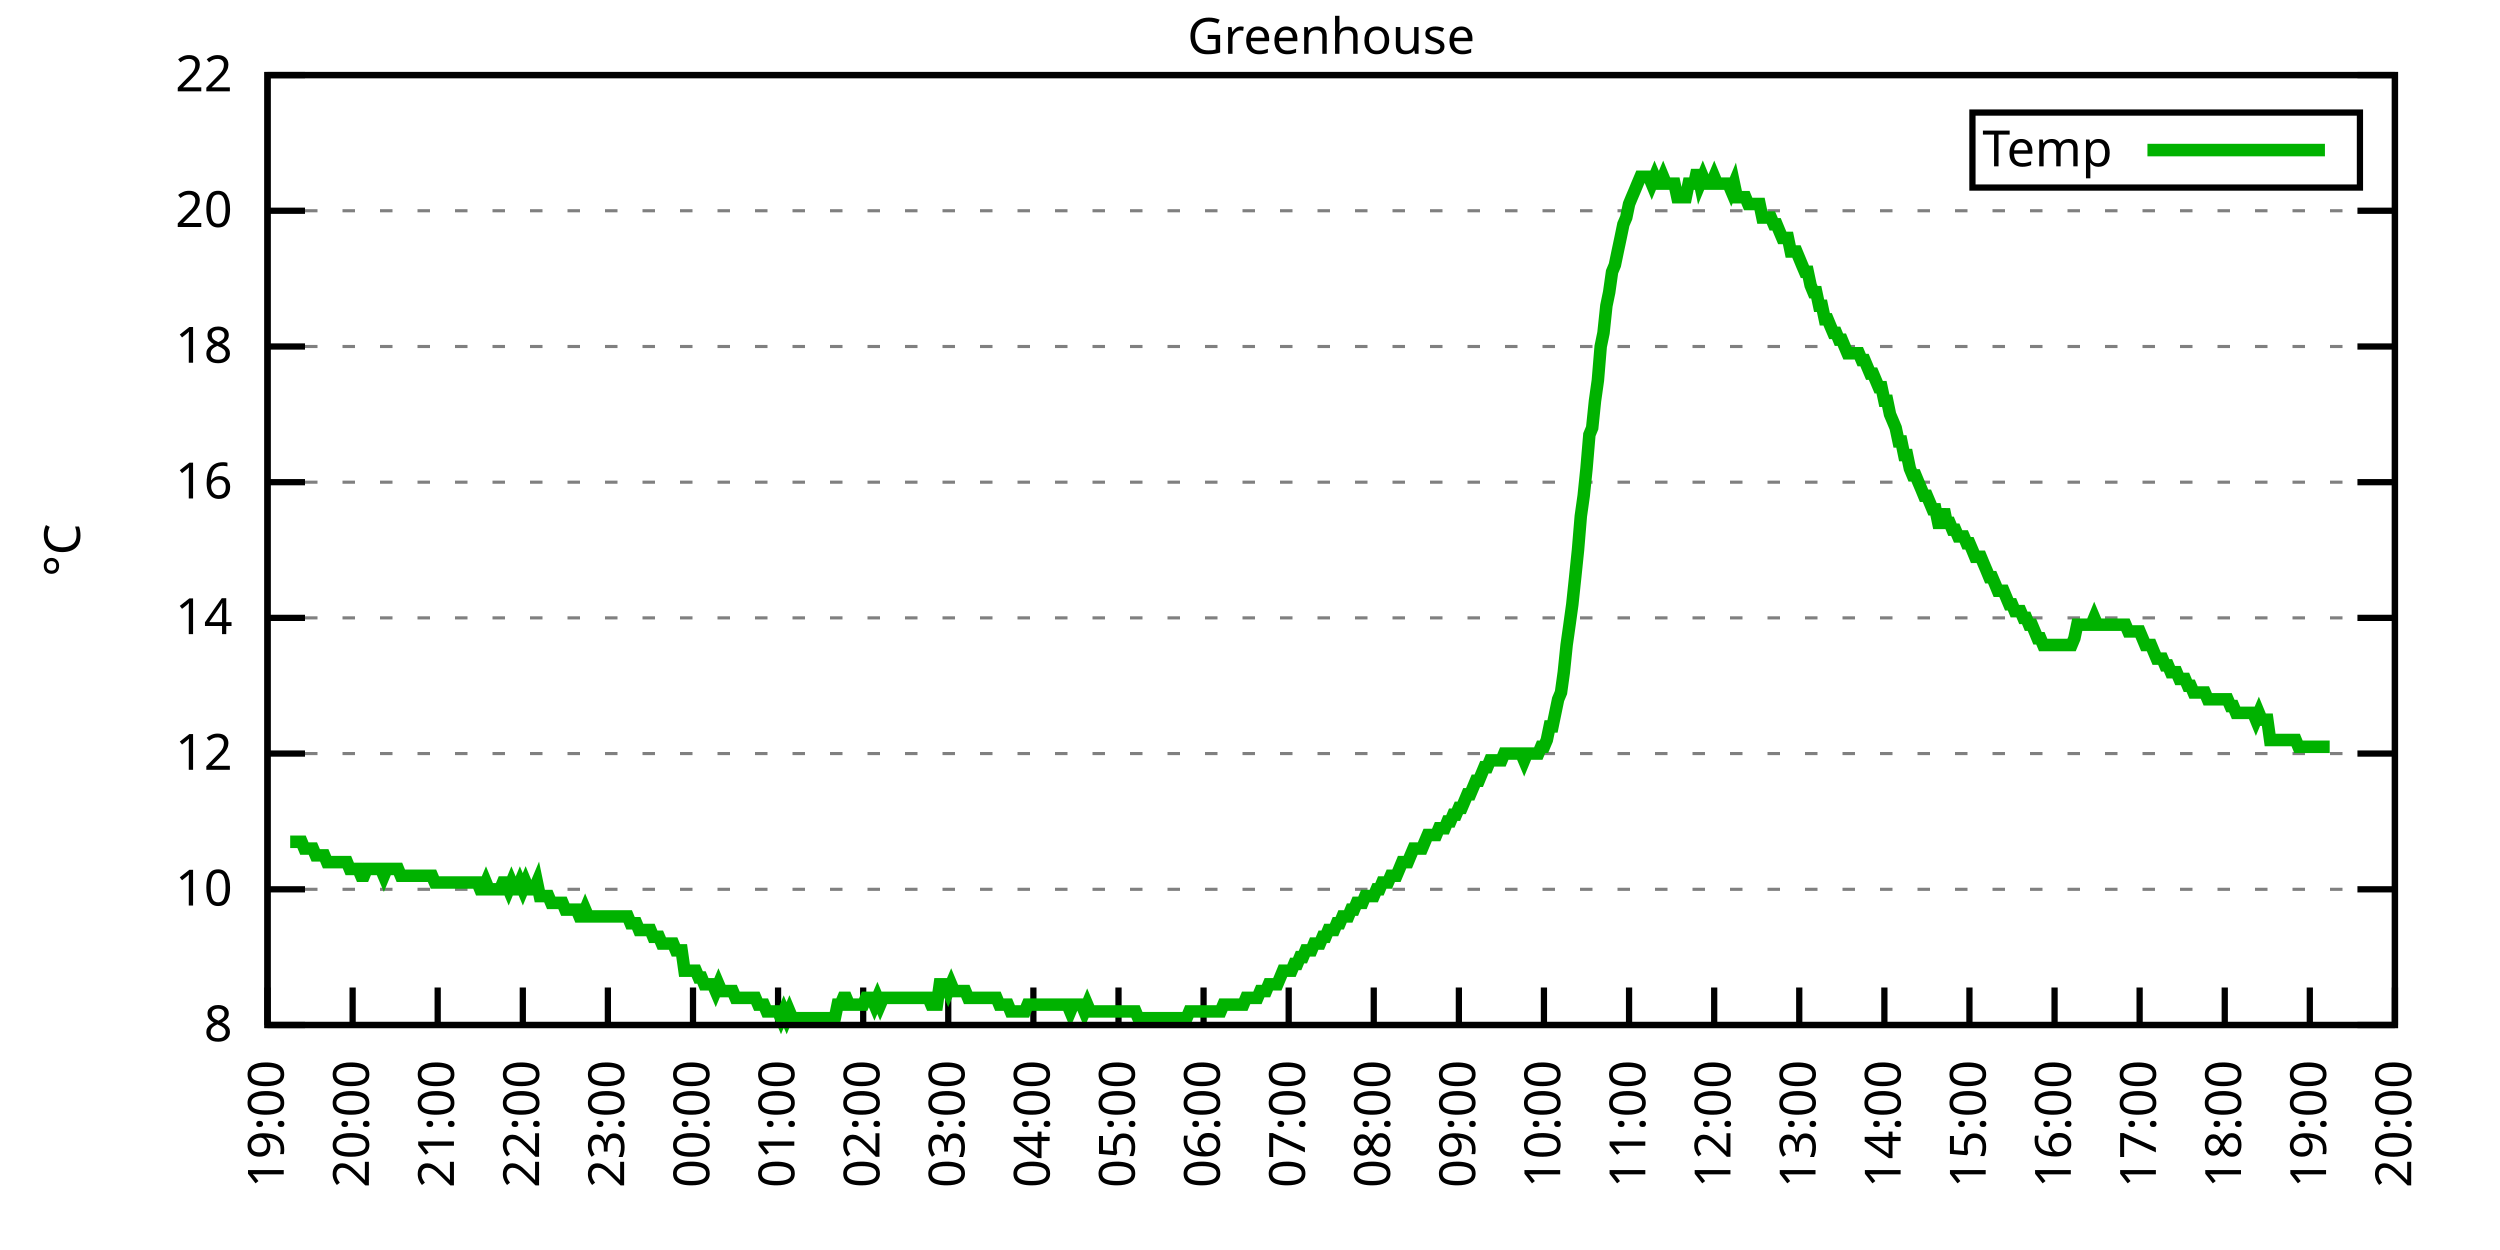
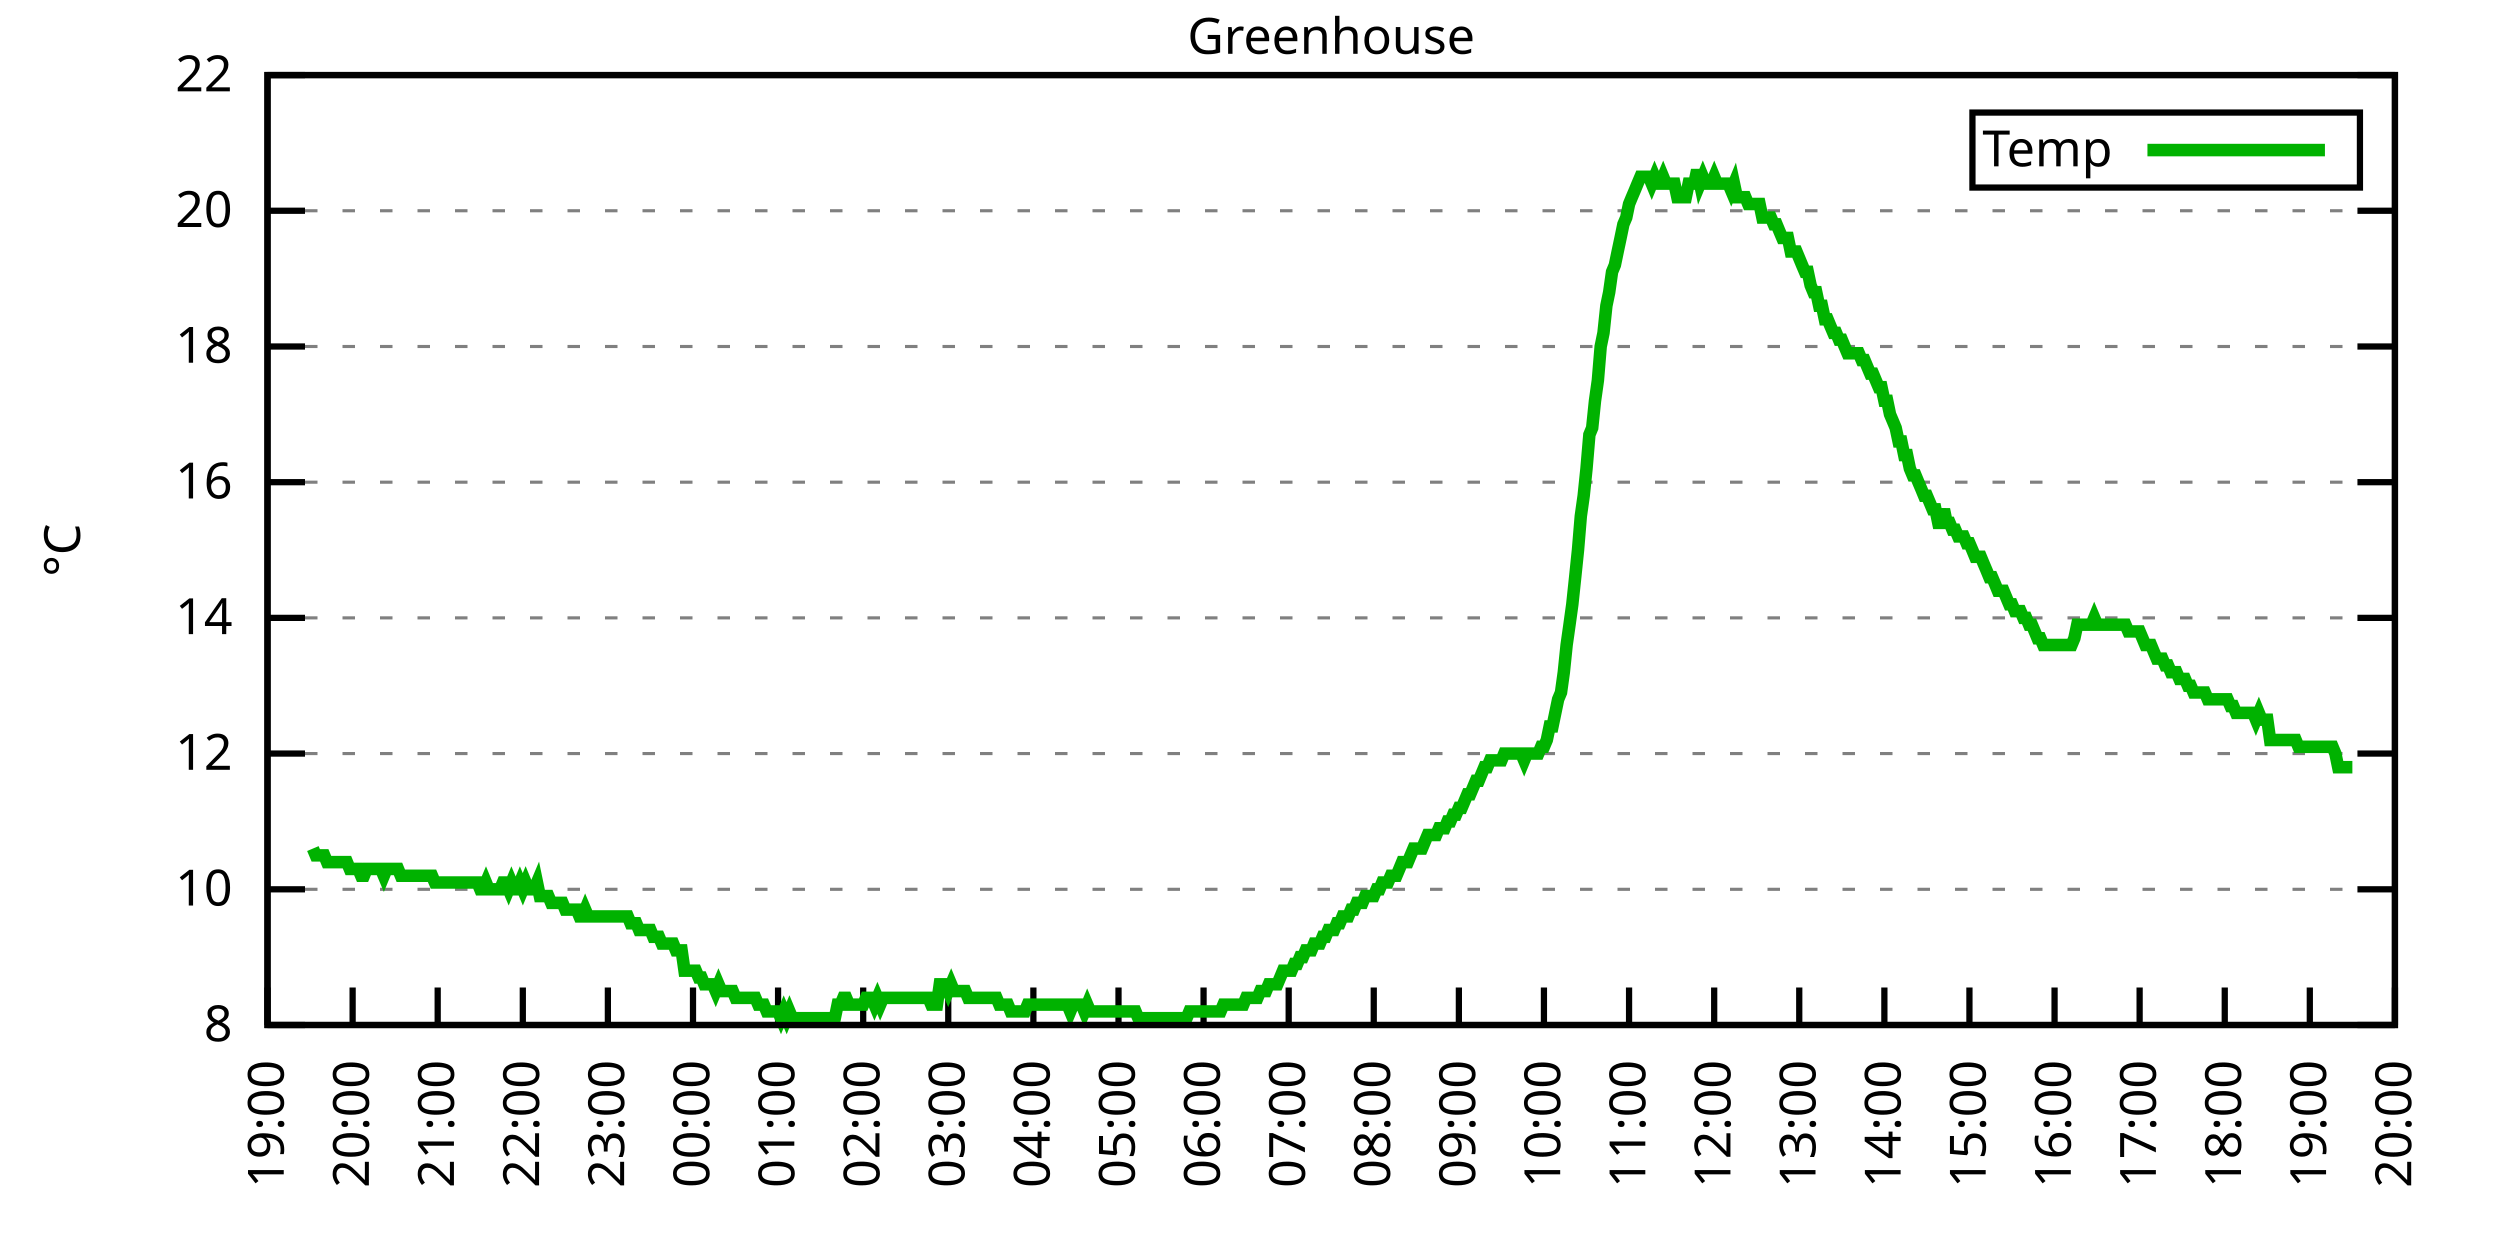
<svg xmlns="http://www.w3.org/2000/svg" xmlns:xlink="http://www.w3.org/1999/xlink" width="400" height="200" viewBox="0 0 400 200">
  <g id="gnuplot_canvas">
    <rect x="0" y="0" width="400" height="200" fill="none" />
    <defs>
      <circle id="gpDot" r="0.5" stroke-width="0.5" stroke="currentColor" />
      <path id="gpPt0" stroke-width="0.333" stroke="currentColor" d="M-1,0 h2 M0,-1 v2" />
      <path id="gpPt1" stroke-width="0.333" stroke="currentColor" d="M-1,-1 L1,1 M1,-1 L-1,1" />
      <path id="gpPt2" stroke-width="0.333" stroke="currentColor" d="M-1,0 L1,0 M0,-1 L0,1 M-1,-1 L1,1 M-1,1 L1,-1" />
      <rect id="gpPt3" stroke-width="0.333" stroke="currentColor" x="-1" y="-1" width="2" height="2" />
      <rect id="gpPt4" stroke-width="0.333" stroke="currentColor" fill="currentColor" x="-1" y="-1" width="2" height="2" />
      <circle id="gpPt5" stroke-width="0.333" stroke="currentColor" cx="0" cy="0" r="1" />
      <use xlink:href="#gpPt5" id="gpPt6" fill="currentColor" stroke="none" />
      <path id="gpPt7" stroke-width="0.333" stroke="currentColor" d="M0,-1.33 L-1.33,0.67 L1.33,0.67 z" />
      <use xlink:href="#gpPt7" id="gpPt8" fill="currentColor" stroke="none" />
      <use xlink:href="#gpPt7" id="gpPt9" stroke="currentColor" transform="rotate(180)" />
      <use xlink:href="#gpPt9" id="gpPt10" fill="currentColor" stroke="none" />
      <use xlink:href="#gpPt3" id="gpPt11" stroke="currentColor" transform="rotate(45)" />
      <use xlink:href="#gpPt11" id="gpPt12" fill="currentColor" stroke="none" />
      <path id="gpPt13" stroke-width="0.333" stroke="currentColor" d="M0,1.330 L1.265,0.411 L0.782,-1.067 L-0.782,-1.076 L-1.265,0.411 z" />
      <use xlink:href="#gpPt13" id="gpPt14" fill="currentColor" stroke="none" />
      <filter id="textbox" filterUnits="objectBoundingBox" x="0" y="0" height="1" width="1">
        <feFlood flood-color="white" flood-opacity="1" result="bgnd" />
        <feComposite in="SourceGraphic" in2="bgnd" operator="atop" />
      </filter>
      <filter id="greybox" filterUnits="objectBoundingBox" x="0" y="0" height="1" width="1">
        <feFlood flood-color="lightgrey" flood-opacity="1" result="grey" />
        <feComposite in="SourceGraphic" in2="grey" operator="atop" />
      </filter>
    </defs>
    <g fill="none" color="white" stroke="currentColor" stroke-width="1.00" stroke-linecap="butt" stroke-linejoin="miter">
</g>
    <g fill="none" color="black" stroke="currentColor" stroke-width="1.00" stroke-linecap="butt" stroke-linejoin="miter">
      <g stroke="none" shape-rendering="crispEdges">
        <polygon fill="rgb(255, 255, 255)" points="42.80,164.00 383.18,164.00 383.18,12.02 42.80,12.02 " />
      </g>
    </g>
    <g fill="none" color="black" stroke="currentColor" stroke-width="1.00" stroke-linecap="butt" stroke-linejoin="miter">
</g>
    <g fill="none" color="black" stroke="black" stroke-width="0.50" stroke-linecap="butt" stroke-linejoin="miter">
</g>
    <g fill="none" color="gray" stroke="currentColor" stroke-width="0.50" stroke-linecap="butt" stroke-linejoin="miter">
      <path stroke="gray" stroke-dasharray="2,4" class="gridline" d="M42.80,164.00 L383.19,164.00  " />
    </g>
    <g fill="none" color="gray" stroke="gray" stroke-width="1.00" stroke-linecap="butt" stroke-linejoin="miter">
</g>
    <g fill="none" color="black" stroke="currentColor" stroke-width="1.00" stroke-linecap="butt" stroke-linejoin="miter">
      <path stroke="black" d="M42.80,164.00 L48.80,164.00 M383.19,164.00 L377.19,164.00  " />
      <g transform="translate(37.20,166.60)" stroke="none" fill="black" font-family="Sans" font-size="8.00" text-anchor="end">
        <text>
          <tspan font-family="Sans"> 8</tspan>
        </text>
      </g>
    </g>
    <g fill="none" color="black" stroke="currentColor" stroke-width="1.00" stroke-linecap="butt" stroke-linejoin="miter">
</g>
    <g fill="none" color="black" stroke="black" stroke-width="0.50" stroke-linecap="butt" stroke-linejoin="miter">
</g>
    <g fill="none" color="gray" stroke="currentColor" stroke-width="0.50" stroke-linecap="butt" stroke-linejoin="miter">
      <path stroke="gray" stroke-dasharray="2,4" class="gridline" d="M42.80,142.29 L383.19,142.29  " />
    </g>
    <g fill="none" color="gray" stroke="gray" stroke-width="1.00" stroke-linecap="butt" stroke-linejoin="miter">
</g>
    <g fill="none" color="black" stroke="currentColor" stroke-width="1.00" stroke-linecap="butt" stroke-linejoin="miter">
      <path stroke="black" d="M42.80,142.29 L48.80,142.29 M383.19,142.29 L377.19,142.29  " />
      <g transform="translate(37.20,144.89)" stroke="none" fill="black" font-family="Sans" font-size="8.00" text-anchor="end">
        <text>
          <tspan font-family="Sans"> 10</tspan>
        </text>
      </g>
    </g>
    <g fill="none" color="black" stroke="currentColor" stroke-width="1.00" stroke-linecap="butt" stroke-linejoin="miter">
</g>
    <g fill="none" color="black" stroke="black" stroke-width="0.50" stroke-linecap="butt" stroke-linejoin="miter">
</g>
    <g fill="none" color="gray" stroke="currentColor" stroke-width="0.50" stroke-linecap="butt" stroke-linejoin="miter">
      <path stroke="gray" stroke-dasharray="2,4" class="gridline" d="M42.80,120.57 L383.19,120.57  " />
    </g>
    <g fill="none" color="gray" stroke="gray" stroke-width="1.00" stroke-linecap="butt" stroke-linejoin="miter">
</g>
    <g fill="none" color="black" stroke="currentColor" stroke-width="1.00" stroke-linecap="butt" stroke-linejoin="miter">
      <path stroke="black" d="M42.80,120.57 L48.80,120.57 M383.19,120.57 L377.19,120.57  " />
      <g transform="translate(37.20,123.17)" stroke="none" fill="black" font-family="Sans" font-size="8.00" text-anchor="end">
        <text>
          <tspan font-family="Sans"> 12</tspan>
        </text>
      </g>
    </g>
    <g fill="none" color="black" stroke="currentColor" stroke-width="1.00" stroke-linecap="butt" stroke-linejoin="miter">
</g>
    <g fill="none" color="black" stroke="black" stroke-width="0.50" stroke-linecap="butt" stroke-linejoin="miter">
</g>
    <g fill="none" color="gray" stroke="currentColor" stroke-width="0.50" stroke-linecap="butt" stroke-linejoin="miter">
      <path stroke="gray" stroke-dasharray="2,4" class="gridline" d="M42.80,98.86 L383.19,98.86  " />
    </g>
    <g fill="none" color="gray" stroke="gray" stroke-width="1.00" stroke-linecap="butt" stroke-linejoin="miter">
</g>
    <g fill="none" color="black" stroke="currentColor" stroke-width="1.00" stroke-linecap="butt" stroke-linejoin="miter">
      <path stroke="black" d="M42.80,98.86 L48.80,98.86 M383.19,98.86 L377.19,98.86  " />
      <g transform="translate(37.20,101.46)" stroke="none" fill="black" font-family="Sans" font-size="8.00" text-anchor="end">
        <text>
          <tspan font-family="Sans"> 14</tspan>
        </text>
      </g>
    </g>
    <g fill="none" color="black" stroke="currentColor" stroke-width="1.00" stroke-linecap="butt" stroke-linejoin="miter">
</g>
    <g fill="none" color="black" stroke="black" stroke-width="0.50" stroke-linecap="butt" stroke-linejoin="miter">
</g>
    <g fill="none" color="gray" stroke="currentColor" stroke-width="0.50" stroke-linecap="butt" stroke-linejoin="miter">
      <path stroke="gray" stroke-dasharray="2,4" class="gridline" d="M42.80,77.15 L383.19,77.15  " />
    </g>
    <g fill="none" color="gray" stroke="gray" stroke-width="1.00" stroke-linecap="butt" stroke-linejoin="miter">
</g>
    <g fill="none" color="black" stroke="currentColor" stroke-width="1.00" stroke-linecap="butt" stroke-linejoin="miter">
      <path stroke="black" d="M42.80,77.15 L48.80,77.15 M383.19,77.15 L377.19,77.15  " />
      <g transform="translate(37.20,79.75)" stroke="none" fill="black" font-family="Sans" font-size="8.00" text-anchor="end">
        <text>
          <tspan font-family="Sans"> 16</tspan>
        </text>
      </g>
    </g>
    <g fill="none" color="black" stroke="currentColor" stroke-width="1.00" stroke-linecap="butt" stroke-linejoin="miter">
</g>
    <g fill="none" color="black" stroke="black" stroke-width="0.50" stroke-linecap="butt" stroke-linejoin="miter">
</g>
    <g fill="none" color="gray" stroke="currentColor" stroke-width="0.50" stroke-linecap="butt" stroke-linejoin="miter">
      <path stroke="gray" stroke-dasharray="2,4" class="gridline" d="M42.80,55.44 L383.19,55.44  " />
    </g>
    <g fill="none" color="gray" stroke="gray" stroke-width="1.00" stroke-linecap="butt" stroke-linejoin="miter">
</g>
    <g fill="none" color="black" stroke="currentColor" stroke-width="1.00" stroke-linecap="butt" stroke-linejoin="miter">
      <path stroke="black" d="M42.80,55.44 L48.80,55.44 M383.19,55.44 L377.19,55.44  " />
      <g transform="translate(37.20,58.04)" stroke="none" fill="black" font-family="Sans" font-size="8.00" text-anchor="end">
        <text>
          <tspan font-family="Sans"> 18</tspan>
        </text>
      </g>
    </g>
    <g fill="none" color="black" stroke="currentColor" stroke-width="1.00" stroke-linecap="butt" stroke-linejoin="miter">
</g>
    <g fill="none" color="black" stroke="black" stroke-width="0.50" stroke-linecap="butt" stroke-linejoin="miter">
</g>
    <g fill="none" color="gray" stroke="currentColor" stroke-width="0.50" stroke-linecap="butt" stroke-linejoin="miter">
      <path stroke="gray" stroke-dasharray="2,4" class="gridline" d="M42.80,33.72 L383.19,33.72  " />
    </g>
    <g fill="none" color="gray" stroke="gray" stroke-width="1.00" stroke-linecap="butt" stroke-linejoin="miter">
</g>
    <g fill="none" color="black" stroke="currentColor" stroke-width="1.00" stroke-linecap="butt" stroke-linejoin="miter">
      <path stroke="black" d="M42.80,33.72 L48.80,33.72 M383.19,33.72 L377.19,33.72  " />
      <g transform="translate(37.20,36.32)" stroke="none" fill="black" font-family="Sans" font-size="8.00" text-anchor="end">
        <text>
          <tspan font-family="Sans"> 20</tspan>
        </text>
      </g>
    </g>
    <g fill="none" color="black" stroke="currentColor" stroke-width="1.00" stroke-linecap="butt" stroke-linejoin="miter">
</g>
    <g fill="none" color="black" stroke="black" stroke-width="0.50" stroke-linecap="butt" stroke-linejoin="miter">
</g>
    <g fill="none" color="gray" stroke="currentColor" stroke-width="0.50" stroke-linecap="butt" stroke-linejoin="miter">
      <path stroke="gray" stroke-dasharray="2,4" class="gridline" d="M42.80,12.01 L383.19,12.01  " />
    </g>
    <g fill="none" color="gray" stroke="gray" stroke-width="1.00" stroke-linecap="butt" stroke-linejoin="miter">
</g>
    <g fill="none" color="black" stroke="currentColor" stroke-width="1.00" stroke-linecap="butt" stroke-linejoin="miter">
      <path stroke="black" d="M42.80,12.01 L48.80,12.01 M383.19,12.01 L377.19,12.01  " />
      <g transform="translate(37.20,14.61)" stroke="none" fill="black" font-family="Sans" font-size="8.00" text-anchor="end">
        <text>
          <tspan font-family="Sans"> 22</tspan>
        </text>
      </g>
    </g>
    <g fill="none" color="black" stroke="currentColor" stroke-width="1.00" stroke-linecap="butt" stroke-linejoin="miter">
      <path stroke="black" d="M42.80,164.00 L42.80,158.00  " />
      <g transform="translate(45.40,169.60) rotate(270.00)" stroke="none" fill="black" font-family="Sans" font-size="8.00" text-anchor="end">
        <text>
          <tspan font-family="Sans">19:00</tspan>
        </text>
      </g>
    </g>
    <g fill="none" color="black" stroke="currentColor" stroke-width="1.00" stroke-linecap="butt" stroke-linejoin="miter">
      <path stroke="black" d="M56.42,164.00 L56.42,158.00  " />
      <g transform="translate(59.02,169.60) rotate(270.00)" stroke="none" fill="black" font-family="Sans" font-size="8.00" text-anchor="end">
        <text>
          <tspan font-family="Sans">20:00</tspan>
        </text>
      </g>
    </g>
    <g fill="none" color="black" stroke="currentColor" stroke-width="1.00" stroke-linecap="butt" stroke-linejoin="miter">
      <path stroke="black" d="M70.03,164.00 L70.03,158.00  " />
      <g transform="translate(72.63,169.60) rotate(270.00)" stroke="none" fill="black" font-family="Sans" font-size="8.00" text-anchor="end">
        <text>
          <tspan font-family="Sans">21:00</tspan>
        </text>
      </g>
    </g>
    <g fill="none" color="black" stroke="currentColor" stroke-width="1.00" stroke-linecap="butt" stroke-linejoin="miter">
      <path stroke="black" d="M83.65,164.00 L83.65,158.00  " />
      <g transform="translate(86.25,169.60) rotate(270.00)" stroke="none" fill="black" font-family="Sans" font-size="8.00" text-anchor="end">
        <text>
          <tspan font-family="Sans">22:00</tspan>
        </text>
      </g>
    </g>
    <g fill="none" color="black" stroke="currentColor" stroke-width="1.00" stroke-linecap="butt" stroke-linejoin="miter">
      <path stroke="black" d="M97.26,164.00 L97.26,158.00  " />
      <g transform="translate(99.86,169.60) rotate(270.00)" stroke="none" fill="black" font-family="Sans" font-size="8.00" text-anchor="end">
        <text>
          <tspan font-family="Sans">23:00</tspan>
        </text>
      </g>
    </g>
    <g fill="none" color="black" stroke="currentColor" stroke-width="1.00" stroke-linecap="butt" stroke-linejoin="miter">
      <path stroke="black" d="M110.88,164.00 L110.88,158.00  " />
      <g transform="translate(113.48,169.60) rotate(270.00)" stroke="none" fill="black" font-family="Sans" font-size="8.00" text-anchor="end">
        <text>
          <tspan font-family="Sans">00:00</tspan>
        </text>
      </g>
    </g>
    <g fill="none" color="black" stroke="currentColor" stroke-width="1.00" stroke-linecap="butt" stroke-linejoin="miter">
      <path stroke="black" d="M124.49,164.00 L124.49,158.00  " />
      <g transform="translate(127.09,169.60) rotate(270.00)" stroke="none" fill="black" font-family="Sans" font-size="8.00" text-anchor="end">
        <text>
          <tspan font-family="Sans">01:00</tspan>
        </text>
      </g>
    </g>
    <g fill="none" color="black" stroke="currentColor" stroke-width="1.00" stroke-linecap="butt" stroke-linejoin="miter">
      <path stroke="black" d="M138.11,164.00 L138.11,158.00  " />
      <g transform="translate(140.71,169.60) rotate(270.00)" stroke="none" fill="black" font-family="Sans" font-size="8.00" text-anchor="end">
        <text>
          <tspan font-family="Sans">02:00</tspan>
        </text>
      </g>
    </g>
    <g fill="none" color="black" stroke="currentColor" stroke-width="1.00" stroke-linecap="butt" stroke-linejoin="miter">
      <path stroke="black" d="M151.72,164.00 L151.72,158.00  " />
      <g transform="translate(154.32,169.60) rotate(270.00)" stroke="none" fill="black" font-family="Sans" font-size="8.00" text-anchor="end">
        <text>
          <tspan font-family="Sans">03:00</tspan>
        </text>
      </g>
    </g>
    <g fill="none" color="black" stroke="currentColor" stroke-width="1.00" stroke-linecap="butt" stroke-linejoin="miter">
      <path stroke="black" d="M165.34,164.00 L165.34,158.00  " />
      <g transform="translate(167.94,169.60) rotate(270.00)" stroke="none" fill="black" font-family="Sans" font-size="8.00" text-anchor="end">
        <text>
          <tspan font-family="Sans">04:00</tspan>
        </text>
      </g>
    </g>
    <g fill="none" color="black" stroke="currentColor" stroke-width="1.00" stroke-linecap="butt" stroke-linejoin="miter">
      <path stroke="black" d="M178.96,164.00 L178.96,158.00  " />
      <g transform="translate(181.56,169.60) rotate(270.00)" stroke="none" fill="black" font-family="Sans" font-size="8.00" text-anchor="end">
        <text>
          <tspan font-family="Sans">05:00</tspan>
        </text>
      </g>
    </g>
    <g fill="none" color="black" stroke="currentColor" stroke-width="1.00" stroke-linecap="butt" stroke-linejoin="miter">
      <path stroke="black" d="M192.57,164.00 L192.57,158.00  " />
      <g transform="translate(195.17,169.60) rotate(270.00)" stroke="none" fill="black" font-family="Sans" font-size="8.00" text-anchor="end">
        <text>
          <tspan font-family="Sans">06:00</tspan>
        </text>
      </g>
    </g>
    <g fill="none" color="black" stroke="currentColor" stroke-width="1.00" stroke-linecap="butt" stroke-linejoin="miter">
      <path stroke="black" d="M206.19,164.00 L206.19,158.00  " />
      <g transform="translate(208.79,169.60) rotate(270.00)" stroke="none" fill="black" font-family="Sans" font-size="8.00" text-anchor="end">
        <text>
          <tspan font-family="Sans">07:00</tspan>
        </text>
      </g>
    </g>
    <g fill="none" color="black" stroke="currentColor" stroke-width="1.00" stroke-linecap="butt" stroke-linejoin="miter">
      <path stroke="black" d="M219.80,164.00 L219.80,158.00  " />
      <g transform="translate(222.40,169.60) rotate(270.00)" stroke="none" fill="black" font-family="Sans" font-size="8.00" text-anchor="end">
        <text>
          <tspan font-family="Sans">08:00</tspan>
        </text>
      </g>
    </g>
    <g fill="none" color="black" stroke="currentColor" stroke-width="1.00" stroke-linecap="butt" stroke-linejoin="miter">
      <path stroke="black" d="M233.42,164.00 L233.42,158.00  " />
      <g transform="translate(236.02,169.60) rotate(270.00)" stroke="none" fill="black" font-family="Sans" font-size="8.00" text-anchor="end">
        <text>
          <tspan font-family="Sans">09:00</tspan>
        </text>
      </g>
    </g>
    <g fill="none" color="black" stroke="currentColor" stroke-width="1.00" stroke-linecap="butt" stroke-linejoin="miter">
      <path stroke="black" d="M247.03,164.00 L247.03,158.00  " />
      <g transform="translate(249.63,169.60) rotate(270.00)" stroke="none" fill="black" font-family="Sans" font-size="8.00" text-anchor="end">
        <text>
          <tspan font-family="Sans">10:00</tspan>
        </text>
      </g>
    </g>
    <g fill="none" color="black" stroke="currentColor" stroke-width="1.00" stroke-linecap="butt" stroke-linejoin="miter">
      <path stroke="black" d="M260.65,164.00 L260.65,158.00  " />
      <g transform="translate(263.25,169.60) rotate(270.00)" stroke="none" fill="black" font-family="Sans" font-size="8.00" text-anchor="end">
        <text>
          <tspan font-family="Sans">11:00</tspan>
        </text>
      </g>
    </g>
    <g fill="none" color="black" stroke="currentColor" stroke-width="1.00" stroke-linecap="butt" stroke-linejoin="miter">
      <path stroke="black" d="M274.27,164.00 L274.27,158.00  " />
      <g transform="translate(276.87,169.60) rotate(270.00)" stroke="none" fill="black" font-family="Sans" font-size="8.00" text-anchor="end">
        <text>
          <tspan font-family="Sans">12:00</tspan>
        </text>
      </g>
    </g>
    <g fill="none" color="black" stroke="currentColor" stroke-width="1.00" stroke-linecap="butt" stroke-linejoin="miter">
      <path stroke="black" d="M287.88,164.00 L287.88,158.00  " />
      <g transform="translate(290.48,169.60) rotate(270.00)" stroke="none" fill="black" font-family="Sans" font-size="8.00" text-anchor="end">
        <text>
          <tspan font-family="Sans">13:00</tspan>
        </text>
      </g>
    </g>
    <g fill="none" color="black" stroke="currentColor" stroke-width="1.00" stroke-linecap="butt" stroke-linejoin="miter">
      <path stroke="black" d="M301.50,164.00 L301.50,158.00  " />
      <g transform="translate(304.10,169.60) rotate(270.00)" stroke="none" fill="black" font-family="Sans" font-size="8.00" text-anchor="end">
        <text>
          <tspan font-family="Sans">14:00</tspan>
        </text>
      </g>
    </g>
    <g fill="none" color="black" stroke="currentColor" stroke-width="1.00" stroke-linecap="butt" stroke-linejoin="miter">
      <path stroke="black" d="M315.11,164.00 L315.11,158.00  " />
      <g transform="translate(317.71,169.60) rotate(270.00)" stroke="none" fill="black" font-family="Sans" font-size="8.00" text-anchor="end">
        <text>
          <tspan font-family="Sans">15:00</tspan>
        </text>
      </g>
    </g>
    <g fill="none" color="black" stroke="currentColor" stroke-width="1.00" stroke-linecap="butt" stroke-linejoin="miter">
      <path stroke="black" d="M328.73,164.00 L328.73,158.00  " />
      <g transform="translate(331.33,169.60) rotate(270.00)" stroke="none" fill="black" font-family="Sans" font-size="8.00" text-anchor="end">
        <text>
          <tspan font-family="Sans">16:00</tspan>
        </text>
      </g>
    </g>
    <g fill="none" color="black" stroke="currentColor" stroke-width="1.00" stroke-linecap="butt" stroke-linejoin="miter">
      <path stroke="black" d="M342.34,164.00 L342.34,158.00  " />
      <g transform="translate(344.94,169.60) rotate(270.00)" stroke="none" fill="black" font-family="Sans" font-size="8.00" text-anchor="end">
        <text>
          <tspan font-family="Sans">17:00</tspan>
        </text>
      </g>
    </g>
    <g fill="none" color="black" stroke="currentColor" stroke-width="1.00" stroke-linecap="butt" stroke-linejoin="miter">
      <path stroke="black" d="M355.96,164.00 L355.96,158.00  " />
      <g transform="translate(358.56,169.60) rotate(270.00)" stroke="none" fill="black" font-family="Sans" font-size="8.00" text-anchor="end">
        <text>
          <tspan font-family="Sans">18:00</tspan>
        </text>
      </g>
    </g>
    <g fill="none" color="black" stroke="currentColor" stroke-width="1.00" stroke-linecap="butt" stroke-linejoin="miter">
      <path stroke="black" d="M369.57,164.00 L369.57,158.00  " />
      <g transform="translate(372.17,169.60) rotate(270.00)" stroke="none" fill="black" font-family="Sans" font-size="8.00" text-anchor="end">
        <text>
          <tspan font-family="Sans">19:00</tspan>
        </text>
      </g>
    </g>
    <g fill="none" color="black" stroke="currentColor" stroke-width="1.00" stroke-linecap="butt" stroke-linejoin="miter">
      <path stroke="black" d="M383.19,164.00 L383.19,158.00  " />
      <g transform="translate(385.79,169.60) rotate(270.00)" stroke="none" fill="black" font-family="Sans" font-size="8.00" text-anchor="end">
        <text>
          <tspan font-family="Sans">20:00</tspan>
        </text>
      </g>
    </g>
    <g fill="none" color="black" stroke="currentColor" stroke-width="1.00" stroke-linecap="butt" stroke-linejoin="miter">
</g>
    <g fill="none" color="black" stroke="currentColor" stroke-width="1.00" stroke-linecap="butt" stroke-linejoin="miter">
      <path stroke="black" d="M42.80,12.01 L42.80,164.00 L383.19,164.00 L383.19,12.01 L42.80,12.01 Z  " />
    </g>
    <g fill="none" color="black" stroke="currentColor" stroke-width="1.00" stroke-linecap="butt" stroke-linejoin="miter">
</g>
    <g fill="none" color="black" stroke="currentColor" stroke-width="1.00" stroke-linecap="butt" stroke-linejoin="miter">
      <path stroke="black" d="M315.59,30.01 L315.59,18.01 L377.59,18.01 L377.59,30.01 L315.59,30.01 Z  " />
    </g>
    <g id="Greenhouse_plot_1">
      <g fill="none" color="white" stroke="black" stroke-width="2.00" stroke-linecap="butt" stroke-linejoin="miter">
</g>
      <g fill="none" color="black" stroke="currentColor" stroke-width="2.00" stroke-linecap="butt" stroke-linejoin="miter">
        <g transform="translate(337.99,26.61)" stroke="none" fill="black" font-family="Sans" font-size="8.00" text-anchor="end">
          <text>
            <tspan font-family="Sans">Temp</tspan>
          </text>
        </g>
      </g>
      <g fill="none" color="black" stroke="currentColor" stroke-width="2.00" stroke-linecap="butt" stroke-linejoin="miter">
-         <path stroke="rgb(  0, 178,   0)" d="M343.59,24.01 L371.99,24.01 M46.43,134.69 L46.88,134.69 L47.34,134.69 L47.79,134.69 L48.25,134.69 L48.70,135.77   L49.15,135.77 L49.61,135.77 L50.06,135.77 L50.52,136.86 L50.97,136.86 L51.42,136.86 L51.88,136.86 L52.33,137.94   L52.78,137.94 L53.24,137.94 L53.69,137.94 L54.15,137.94 L54.60,137.94 L55.05,137.94 L55.51,137.94 L55.96,139.03   L56.42,139.03 L56.87,139.03 L57.32,139.03 L57.78,140.12 L58.23,140.12 L58.68,139.03 L59.14,139.03 L59.59,139.03   L60.05,139.03 L60.50,139.03 L60.95,139.03 L61.41,140.12 L61.86,139.03 L62.32,139.03 L62.77,139.03 L63.22,139.03   L63.68,139.03 L64.13,140.12 L64.58,140.12 L65.04,140.12 L65.49,140.12 L65.95,140.12 L66.40,140.12 L66.85,140.12   L67.31,140.12 L67.76,140.12 L68.22,140.12 L68.67,140.12 L69.12,140.12 L69.58,141.20 L70.03,141.20 L70.49,141.20   L70.94,141.20 L71.39,141.20 L71.85,141.20 L72.30,141.20 L72.75,141.20 L73.21,141.20 L73.66,141.20 L74.12,141.20   L74.57,141.20 L75.02,141.20 L75.48,141.20 L75.93,141.20 L76.39,141.20 L76.84,142.29 L77.29,142.29 L77.75,141.20   L78.20,142.29 L78.65,142.29 L79.11,142.29 L79.56,142.29 L80.02,142.29 L80.47,141.20 L80.92,141.20 L81.38,142.29   L81.83,141.20 L82.29,142.29 L82.74,142.29 L83.19,141.20 L83.65,142.29 L84.10,141.20 L84.55,142.29 L85.01,142.29   L85.46,142.29 L85.92,141.20 L86.37,143.37 L86.82,143.37 L87.28,143.37 L87.73,143.37 L88.19,144.46 L88.64,144.46   L89.09,144.46 L89.55,144.46 L90.00,144.46 L90.45,145.54 L90.91,145.54 L91.36,145.54 L91.82,145.54 L92.27,145.54   L92.72,146.63 L93.18,146.63 L93.63,145.54 L94.09,146.63 L94.54,146.63 L94.99,146.63 L95.45,146.63 L95.90,146.63   L96.35,146.63 L96.81,146.63 L97.26,146.63 L97.72,146.63 L98.17,146.63 L98.62,146.63 L99.08,146.63 L99.53,146.63   L99.99,146.63 L100.44,146.63 L100.89,147.72 L101.35,147.72 L101.80,147.72 L102.25,148.80 L102.71,148.80 L103.16,148.80   L103.62,148.80 L104.07,148.80 L104.52,149.89 L104.98,149.89 L105.43,149.89 L105.89,150.97 L106.34,150.97 L106.79,150.97   L107.25,150.97 L107.70,150.97 L108.15,152.06 L108.61,152.06 L109.06,152.06 L109.52,155.31 L109.97,155.31 L110.42,155.31   L110.88,155.31 L111.33,155.31 L111.79,156.40 L112.24,156.40 L112.69,157.49 L113.15,157.49 L113.60,157.49 L114.05,157.49   L114.51,158.57 L114.96,157.49 L115.42,158.57 L115.87,158.57 L116.32,158.57 L116.78,158.57 L117.23,158.57 L117.69,159.66   L118.14,159.66 L118.59,159.66 L119.05,159.66 L119.50,159.66 L119.96,159.66 L120.41,159.66 L120.86,159.66 L121.32,160.74   L121.77,160.74 L122.22,160.74 L122.68,161.83 L123.13,161.83 L123.59,161.83 L124.04,161.83 L124.49,161.83 L124.95,162.91   L125.40,161.83 L125.86,162.91 L126.31,161.83 L126.76,162.91 L127.22,162.91 L127.67,162.91 L128.12,162.91 L128.58,162.91   L129.03,162.91 L129.49,162.91 L129.94,162.91 L130.39,162.91 L130.85,162.91 L131.30,162.91 L131.76,162.91 L132.21,162.91   L132.66,162.91 L133.12,162.91 L133.57,162.91 L134.02,160.74 L134.48,160.74 L134.93,159.66 L135.39,159.66 L135.84,160.74   L136.29,160.74 L136.75,160.74 L137.20,160.74 L137.66,160.74 L138.11,160.74 L138.56,159.66 L139.02,159.66 L139.47,159.66   L139.92,160.74 L140.38,159.66 L140.83,160.74 L141.29,159.66 L141.74,159.66 L142.19,159.66 L142.65,159.66 L143.10,159.66   L143.56,159.66 L144.01,159.66 L144.46,159.66 L144.92,159.66 L145.37,159.66 L145.82,159.66 L146.28,159.66 L146.73,159.66   L147.19,159.66 L147.64,159.66 L148.09,159.66 L148.55,159.66 L149.00,160.74 L149.46,160.74 L149.91,160.74 L150.36,157.49   L150.82,157.49 L151.27,157.49 L151.72,158.57 L152.18,157.49 L152.63,158.57 L153.09,158.57 L153.54,158.57 L153.99,158.57   L154.45,158.57 L154.90,159.66 L155.36,159.66 L155.81,159.66 L156.26,159.66 L156.72,159.66 L157.17,159.66 L157.62,159.66   L158.08,159.66 L158.53,159.66 L158.99,159.66 L159.44,159.66 L159.89,160.74 L160.35,160.74 L160.80,160.74 L161.26,160.74   L161.71,161.83 L162.16,161.83 L162.62,161.83 L163.07,161.83 L163.52,161.83 L163.98,161.83 L164.43,160.74 L164.89,160.74   L165.34,160.74 L165.79,160.74 L166.25,160.74 L166.70,160.74 L167.16,160.74 L167.61,160.74 L168.06,160.74 L168.52,160.74   L168.97,160.74 L169.43,160.74 L169.88,160.74 L170.33,160.74 L170.79,160.74 L171.24,161.83 L171.69,160.74 L172.15,160.74   L172.60,160.74 L173.06,160.74 L173.51,161.83 L173.96,160.74 L174.42,161.83 L174.87,161.83 L175.33,161.83 L175.78,161.83   L176.23,161.83 L176.69,161.83 L177.14,161.83 L177.59,161.83 L178.05,161.83 L178.50,161.83 L178.96,161.83 L179.41,161.83   L179.86,161.83 L180.32,161.83 L180.77,161.83 L181.23,161.83 L181.68,161.83 L182.13,162.91 L182.59,162.91 L183.04,162.91   L183.49,162.91 L183.95,162.91 L184.40,162.91 L184.86,162.91 L185.31,162.91 L185.76,162.91 L186.22,162.91 L186.67,162.91   L187.13,162.91 L187.58,162.91 L188.03,162.91 L188.49,162.91 L188.94,162.91 L189.39,162.91 L189.85,162.91 L190.30,161.83   L190.76,161.83 L191.21,161.83 L191.66,161.83 L192.12,161.83 L192.57,161.83 L193.03,161.83 L193.48,161.83 L193.93,161.83   L194.39,161.83 L194.84,161.83 L195.29,161.83 L195.75,160.74 L196.20,160.74 L196.66,160.74 L197.11,160.74 L197.56,160.74   L198.02,160.74 L198.47,160.74 L198.93,160.74 L199.38,159.66 L199.83,159.66 L200.29,159.66 L200.74,159.66 L201.19,159.66   L201.65,158.57 L202.10,158.57 L202.56,158.57 L203.01,157.49 L203.46,157.49 L203.92,157.49 L204.37,157.49 L204.83,156.40   L205.28,155.31 L205.73,155.31 L206.19,155.31 L206.64,155.31 L207.09,154.23 L207.55,154.23 L208.00,153.14 L208.46,153.14   L208.91,152.06 L209.36,152.06 L209.82,152.06 L210.27,150.97 L210.73,150.97 L211.18,150.97 L211.63,149.89 L212.09,149.89   L212.54,148.80 L213.00,148.80 L213.45,148.80 L213.90,147.72 L214.36,147.72 L214.81,146.63 L215.26,146.63 L215.72,146.63   L216.17,145.54 L216.63,145.54 L217.08,144.46 L217.53,144.46 L217.99,144.46 L218.44,143.37 L218.90,143.37 L219.35,143.37   L219.80,143.37 L220.26,142.29 L220.71,142.29 L221.16,141.20 L221.62,141.20 L222.07,141.20 L222.53,140.12 L222.98,140.12   L223.43,140.12 L223.89,139.03 L224.34,137.94 L224.80,137.94 L225.25,137.94 L225.70,136.86 L226.16,135.77 L226.61,135.77   L227.06,135.77 L227.52,135.77 L227.97,134.69 L228.43,133.60 L228.88,133.60 L229.33,133.60 L229.79,133.60 L230.24,132.52   L230.70,132.52 L231.15,132.52 L231.60,131.43 L232.06,131.43 L232.51,130.35 L232.96,130.35 L233.42,129.26 L233.87,129.26   L234.33,128.17 L234.78,127.09 L235.23,127.09 L235.69,126.00 L236.14,124.92 L236.60,124.92 L237.05,123.83 L237.50,122.75   L237.96,122.75 L238.41,121.66 L238.86,121.66 L239.32,121.66 L239.77,121.66 L240.23,121.66 L240.68,120.57 L241.13,120.57   L241.59,120.57 L242.04,120.57 L242.50,120.57 L242.95,120.57 L243.40,120.57 L243.86,121.66 L244.31,120.57 L244.76,120.57   L245.22,120.57 L245.67,120.57 L246.13,120.57 L246.58,119.49 L247.03,119.49 L247.49,118.40 L247.94,116.23 L248.40,116.23   L248.85,114.06 L249.30,111.89 L249.76,110.80 L250.21,107.55 L250.66,103.20 L251.12,99.95 L251.57,96.69 L252.03,92.35   L252.48,88.00 L252.93,82.58 L253.39,79.32 L253.84,74.98 L254.30,69.55 L254.75,68.46 L255.20,64.12 L255.66,60.86   L256.11,55.44 L256.56,53.26 L257.02,48.92 L257.47,46.75 L257.93,43.49 L258.38,42.41 L258.83,40.24 L259.29,38.07   L259.74,35.89 L260.20,34.81 L260.65,32.64 L261.10,31.55 L261.56,30.47 L262.01,29.38 L262.47,28.29 L262.92,28.29   L263.37,28.29 L263.83,28.29 L264.28,29.38 L264.73,28.29 L265.19,29.38 L265.64,29.38 L266.10,28.29 L266.55,29.38   L267.00,29.38 L267.46,29.38 L267.91,29.38 L268.37,31.55 L268.82,31.55 L269.27,31.55 L269.73,31.55 L270.18,29.38   L270.63,29.38 L271.09,29.38 L271.54,27.21 L272.00,29.38 L272.45,28.29 L272.90,29.38 L273.36,29.38 L273.81,29.38   L274.27,28.29 L274.72,29.38 L275.17,29.38 L275.63,29.38 L276.08,29.38 L276.53,29.38 L276.99,30.47 L277.44,29.38   L277.90,31.55 L278.35,31.55 L278.80,31.55 L279.26,31.55 L279.71,32.64 L280.17,32.64 L280.62,32.64 L281.07,32.64   L281.53,32.64 L281.98,34.81 L282.43,34.81 L282.89,34.81 L283.34,34.81 L283.80,35.89 L284.25,35.89 L284.70,36.98   L285.16,38.07 L285.61,38.07 L286.07,38.07 L286.52,40.24 L286.97,40.24 L287.43,40.24 L287.88,41.32 L288.33,42.41   L288.79,43.49 L289.24,43.49 L289.70,45.66 L290.15,46.75 L290.60,46.75 L291.06,48.92 L291.51,48.92 L291.97,51.09   L292.42,51.09 L292.87,52.18 L293.33,53.26 L293.78,53.26 L294.23,54.35 L294.69,54.35 L295.14,55.44 L295.60,56.52   L296.05,56.52 L296.50,56.52 L296.96,56.52 L297.41,56.52 L297.87,57.61 L298.32,57.61 L298.77,58.69 L299.23,59.78   L299.68,59.78 L300.13,60.86 L300.59,61.95 L301.04,61.95 L301.50,64.12 L301.95,64.12 L302.40,66.29 L302.86,67.38   L303.31,68.46 L303.77,70.63 L304.22,70.63 L304.67,72.81 L305.13,72.81 L305.58,74.98 L306.03,76.06 L306.49,76.06   L306.94,77.15 L307.40,78.23 L307.85,79.32 L308.30,79.32 L308.76,80.41 L309.21,81.49 L309.67,81.49 L310.12,83.66   L310.57,83.66 L311.03,81.49 L311.48,83.66 L311.94,83.66 L312.39,84.75 L312.84,84.75 L313.30,85.83 L313.75,85.83   L314.20,85.83 L314.66,86.92 L315.11,86.92 L315.57,88.00 L316.02,89.09 L316.47,89.09 L316.93,89.09 L317.38,90.18   L317.84,91.26 L318.29,92.35 L318.74,92.35 L319.20,93.43 L319.65,94.52 L320.10,94.52 L320.56,94.52 L321.01,95.60   L321.47,96.69 L321.92,96.69 L322.37,97.78 L322.83,97.78 L323.28,97.78 L323.74,98.86 L324.19,98.86 L324.64,99.95   L325.10,99.95 L325.55,101.03 L326.00,102.12 L326.46,102.12 L326.91,103.20 L327.37,103.20 L327.82,103.20 L328.27,103.20   L328.73,103.20 L329.18,103.20 L329.64,103.20 L330.09,103.20 L330.54,103.20 L331.00,103.20 L331.45,103.20 L331.90,102.12   L332.36,99.95 L332.81,99.95 L333.27,99.95 L333.72,99.95 L334.17,99.95 L334.63,99.95 L335.08,98.86 L335.54,99.95   L335.99,99.95 L336.44,99.95 L336.90,99.95 L337.35,99.95 L337.80,99.95 L338.26,99.95 L338.71,99.95 L339.17,99.95   L339.62,99.95 L340.07,99.95 L340.53,101.03 L340.98,101.03 L341.44,101.03 L341.89,101.03 L342.34,101.03 L342.80,102.12   L343.25,103.20 L343.70,103.20 L344.16,103.20 L344.61,104.29 L345.07,105.38 L345.52,105.38 L345.97,105.38 L346.43,106.46   L346.88,106.46 L347.34,107.55 L347.79,107.55 L348.24,107.55 L348.70,108.63 L349.15,108.63 L349.60,108.63 L350.06,109.72   L350.51,109.72 L350.97,110.80 L351.42,110.80 L351.87,110.80 L352.33,110.80 L352.78,110.80 L353.24,111.89 L353.69,111.89   L354.14,111.89 L354.60,111.89 L355.05,111.89 L355.50,111.89 L355.96,111.89 L356.41,111.89 L356.87,112.97 L357.32,112.97   L357.77,114.06 L358.23,114.06 L358.68,114.06 L359.14,114.06 L359.59,114.06 L360.04,114.06 L360.50,114.06 L360.95,115.15   L361.41,114.06 L361.86,115.15 L362.31,115.15 L362.77,115.15 L363.22,118.40 L363.67,118.40 L364.13,118.40 L364.58,118.40   L365.04,118.40 L365.49,118.40 L365.94,118.40 L366.40,118.40 L366.85,118.40 L367.31,118.40 L367.76,119.49 L368.21,119.49   L368.67,119.49 L369.12,119.49 L369.57,119.49 L370.03,119.49 L370.48,119.49 L370.94,119.49 L371.39,119.49 L371.84,119.49   L372.30,119.49 L372.75,119.49  " />
+         <path stroke="rgb(  0, 178,   0)" d="M343.59,24.01 L371.99,24.01 M50.06,135.77 L50.52,136.86 L50.97,136.86 L51.42,136.86 L51.88,136.86 L52.33,137.94   L52.78,137.94 L53.24,137.94 L53.69,137.94 L54.15,137.94 L54.60,137.94 L55.05,137.94 L55.51,137.94 L55.96,139.03   L56.42,139.03 L56.87,139.03 L57.32,139.03 L57.78,140.12 L58.23,140.12 L58.68,139.03 L59.14,139.03 L59.59,139.03   L60.05,139.03 L60.50,139.03 L60.95,139.03 L61.41,140.12 L61.86,139.03 L62.32,139.03 L62.77,139.03 L63.22,139.03   L63.68,139.03 L64.13,140.12 L64.58,140.12 L65.04,140.12 L65.49,140.12 L65.95,140.12 L66.40,140.12 L66.85,140.12   L67.31,140.12 L67.76,140.12 L68.22,140.12 L68.67,140.12 L69.12,140.12 L69.58,141.20 L70.03,141.20 L70.49,141.20   L70.94,141.20 L71.39,141.20 L71.85,141.20 L72.30,141.20 L72.75,141.20 L73.21,141.20 L73.66,141.20 L74.12,141.20   L74.57,141.20 L75.02,141.20 L75.48,141.20 L75.93,141.20 L76.39,141.20 L76.84,142.29 L77.29,142.29 L77.75,141.20   L78.20,142.29 L78.65,142.29 L79.11,142.29 L79.56,142.29 L80.02,142.29 L80.47,141.20 L80.92,141.20 L81.38,142.29   L81.83,141.20 L82.29,142.29 L82.74,142.29 L83.19,141.20 L83.65,142.29 L84.10,141.20 L84.55,142.29 L85.01,142.29   L85.46,142.29 L85.92,141.20 L86.37,143.37 L86.82,143.37 L87.28,143.37 L87.73,143.37 L88.19,144.46 L88.64,144.46   L89.09,144.46 L89.55,144.46 L90.00,144.46 L90.45,145.54 L90.91,145.54 L91.36,145.54 L91.82,145.54 L92.27,145.54   L92.72,146.63 L93.18,146.63 L93.63,145.54 L94.09,146.63 L94.54,146.63 L94.99,146.63 L95.45,146.63 L95.90,146.63   L96.35,146.63 L96.81,146.63 L97.26,146.63 L97.72,146.63 L98.17,146.63 L98.62,146.63 L99.08,146.63 L99.53,146.63   L99.99,146.63 L100.44,146.63 L100.89,147.72 L101.35,147.72 L101.80,147.72 L102.25,148.80 L102.71,148.80 L103.16,148.80   L103.62,148.80 L104.07,148.80 L104.52,149.89 L104.98,149.89 L105.43,149.89 L105.89,150.97 L106.34,150.97 L106.79,150.97   L107.25,150.97 L107.70,150.97 L108.15,152.06 L108.61,152.06 L109.06,152.06 L109.52,155.31 L109.97,155.31 L110.42,155.31   L110.88,155.31 L111.33,155.31 L111.79,156.40 L112.24,156.40 L112.69,157.49 L113.15,157.49 L113.60,157.49 L114.05,157.49   L114.51,158.57 L114.96,157.49 L115.42,158.57 L115.87,158.57 L116.32,158.57 L116.78,158.57 L117.23,158.57 L117.69,159.66   L118.14,159.66 L118.59,159.66 L119.05,159.66 L119.50,159.66 L119.96,159.66 L120.41,159.66 L120.86,159.66 L121.32,160.74   L121.77,160.74 L122.22,160.74 L122.68,161.83 L123.13,161.83 L123.59,161.83 L124.04,161.83 L124.49,161.83 L124.95,162.91   L125.40,161.83 L125.86,162.91 L126.31,161.83 L126.76,162.91 L127.22,162.91 L127.67,162.91 L128.12,162.91 L128.58,162.91   L129.03,162.91 L129.49,162.91 L129.94,162.91 L130.39,162.91 L130.85,162.91 L131.30,162.91 L131.76,162.91 L132.21,162.91   L132.66,162.91 L133.12,162.91 L133.57,162.91 L134.02,160.74 L134.48,160.74 L134.93,159.66 L135.39,159.66 L135.84,160.74   L136.29,160.74 L136.75,160.74 L137.20,160.74 L137.66,160.74 L138.11,160.74 L138.56,159.66 L139.02,159.66 L139.47,159.66   L139.92,160.74 L140.38,159.66 L140.83,160.74 L141.29,159.66 L141.74,159.66 L142.19,159.66 L142.65,159.66 L143.10,159.66   L143.56,159.66 L144.01,159.66 L144.46,159.66 L144.92,159.66 L145.37,159.66 L145.82,159.66 L146.28,159.66 L146.73,159.66   L147.19,159.66 L147.64,159.66 L148.09,159.66 L148.55,159.66 L149.00,160.74 L149.46,160.74 L149.91,160.74 L150.36,157.49   L150.82,157.49 L151.27,157.49 L151.72,158.57 L152.18,157.49 L152.63,158.57 L153.09,158.57 L153.54,158.57 L153.99,158.57   L154.45,158.57 L154.90,159.66 L155.36,159.66 L155.81,159.66 L156.26,159.66 L156.72,159.66 L157.17,159.66 L157.62,159.66   L158.08,159.66 L158.53,159.66 L158.99,159.66 L159.44,159.66 L159.89,160.74 L160.35,160.74 L160.80,160.74 L161.26,160.74   L161.71,161.83 L162.16,161.83 L162.62,161.83 L163.07,161.83 L163.52,161.83 L163.98,161.83 L164.43,160.74 L164.89,160.74   L165.34,160.74 L165.79,160.74 L166.25,160.74 L166.70,160.74 L167.16,160.74 L167.61,160.74 L168.06,160.74 L168.52,160.74   L168.97,160.74 L169.43,160.74 L169.88,160.74 L170.33,160.74 L170.79,160.74 L171.24,161.83 L171.69,160.74 L172.15,160.74   L172.60,160.74 L173.06,160.74 L173.51,161.83 L173.96,160.74 L174.42,161.83 L174.87,161.83 L175.33,161.83 L175.78,161.83   L176.23,161.83 L176.69,161.83 L177.14,161.83 L177.59,161.83 L178.05,161.83 L178.50,161.83 L178.96,161.83 L179.41,161.83   L179.86,161.83 L180.32,161.83 L180.77,161.83 L181.23,161.83 L181.68,161.83 L182.13,162.91 L182.59,162.91 L183.04,162.91   L183.49,162.91 L183.95,162.91 L184.40,162.91 L184.86,162.91 L185.31,162.91 L185.76,162.91 L186.22,162.91 L186.67,162.91   L187.13,162.91 L187.58,162.91 L188.03,162.91 L188.49,162.91 L188.94,162.91 L189.39,162.91 L189.85,162.91 L190.30,161.83   L190.76,161.83 L191.21,161.83 L191.66,161.83 L192.12,161.83 L192.57,161.83 L193.03,161.83 L193.48,161.83 L193.93,161.83   L194.39,161.83 L194.84,161.83 L195.29,161.83 L195.75,160.74 L196.20,160.74 L196.66,160.74 L197.11,160.74 L197.56,160.74   L198.02,160.74 L198.47,160.74 L198.93,160.74 L199.38,159.66 L199.83,159.66 L200.29,159.66 L200.74,159.66 L201.19,159.66   L201.65,158.57 L202.10,158.57 L202.56,158.57 L203.01,157.49 L203.46,157.49 L203.92,157.49 L204.37,157.49 L204.83,156.40   L205.28,155.31 L205.73,155.31 L206.19,155.31 L206.64,155.31 L207.09,154.23 L207.55,154.23 L208.00,153.14 L208.46,153.14   L208.91,152.06 L209.36,152.06 L209.82,152.06 L210.27,150.97 L210.73,150.97 L211.18,150.97 L211.63,149.89 L212.09,149.89   L212.54,148.80 L213.00,148.80 L213.45,148.80 L213.90,147.72 L214.36,147.72 L214.81,146.63 L215.26,146.63 L215.72,146.63   L216.17,145.54 L216.63,145.54 L217.08,144.46 L217.53,144.46 L217.99,144.46 L218.44,143.37 L218.90,143.37 L219.35,143.37   L219.80,143.37 L220.26,142.29 L220.71,142.29 L221.16,141.20 L221.62,141.20 L222.07,141.20 L222.53,140.12 L222.98,140.12   L223.43,140.12 L223.89,139.03 L224.34,137.94 L224.80,137.94 L225.25,137.94 L225.70,136.86 L226.16,135.77 L226.61,135.77   L227.06,135.77 L227.52,135.77 L227.97,134.69 L228.43,133.60 L228.88,133.60 L229.33,133.60 L229.79,133.60 L230.24,132.52   L230.70,132.52 L231.15,132.52 L231.60,131.43 L232.06,131.43 L232.51,130.35 L232.96,130.35 L233.42,129.26 L233.87,129.26   L234.33,128.17 L234.78,127.09 L235.23,127.09 L235.69,126.00 L236.14,124.92 L236.60,124.92 L237.05,123.83 L237.50,122.75   L237.96,122.75 L238.41,121.66 L238.86,121.66 L239.32,121.66 L239.77,121.66 L240.23,121.66 L240.68,120.57 L241.13,120.57   L241.59,120.57 L242.04,120.57 L242.50,120.57 L242.95,120.57 L243.40,120.57 L243.86,121.66 L244.31,120.57 L244.76,120.57   L245.22,120.57 L245.67,120.57 L246.13,120.57 L246.58,119.49 L247.03,119.49 L247.49,118.40 L247.94,116.23 L248.40,116.23   L248.85,114.06 L249.30,111.89 L249.76,110.80 L250.21,107.55 L250.66,103.20 L251.12,99.95 L251.57,96.69 L252.03,92.35   L252.48,88.00 L252.93,82.58 L253.39,79.32 L253.84,74.98 L254.30,69.55 L254.75,68.46 L255.20,64.12 L255.66,60.86   L256.11,55.44 L256.56,53.26 L257.02,48.92 L257.47,46.75 L257.93,43.49 L258.38,42.41 L258.83,40.24 L259.29,38.07   L259.74,35.89 L260.20,34.81 L260.65,32.64 L261.10,31.55 L261.56,30.47 L262.01,29.38 L262.47,28.29 L262.92,28.29   L263.37,28.29 L263.83,28.29 L264.28,29.38 L264.73,28.29 L265.19,29.38 L265.64,29.38 L266.10,28.29 L266.55,29.38   L267.00,29.38 L267.46,29.38 L267.91,29.38 L268.37,31.55 L268.82,31.55 L269.27,31.55 L269.73,31.55 L270.18,29.38   L270.63,29.38 L271.09,29.38 L271.54,27.21 L272.00,29.38 L272.45,28.29 L272.90,29.38 L273.36,29.38 L273.81,29.38   L274.27,28.29 L274.72,29.38 L275.17,29.38 L275.63,29.38 L276.08,29.38 L276.53,29.38 L276.99,30.47 L277.44,29.38   L277.90,31.55 L278.35,31.55 L278.80,31.55 L279.26,31.55 L279.71,32.64 L280.17,32.64 L280.62,32.64 L281.07,32.64   L281.53,32.64 L281.98,34.81 L282.43,34.81 L282.89,34.81 L283.34,34.81 L283.80,35.89 L284.25,35.89 L284.70,36.98   L285.16,38.07 L285.61,38.07 L286.07,38.07 L286.52,40.24 L286.97,40.24 L287.43,40.24 L287.88,41.32 L288.33,42.41   L288.79,43.49 L289.24,43.49 L289.70,45.66 L290.15,46.75 L290.60,46.75 L291.06,48.92 L291.51,48.92 L291.97,51.09   L292.42,51.09 L292.87,52.18 L293.33,53.26 L293.78,53.26 L294.23,54.35 L294.69,54.35 L295.14,55.44 L295.60,56.52   L296.05,56.52 L296.50,56.52 L296.96,56.52 L297.41,56.52 L297.87,57.61 L298.32,57.61 L298.77,58.69 L299.23,59.78   L299.68,59.78 L300.13,60.86 L300.59,61.95 L301.04,61.95 L301.50,64.12 L301.95,64.12 L302.40,66.29 L302.86,67.38   L303.31,68.46 L303.77,70.63 L304.22,70.63 L304.67,72.81 L305.13,72.81 L305.58,74.98 L306.03,76.06 L306.49,76.06   L306.94,77.15 L307.40,78.23 L307.85,79.32 L308.30,79.32 L308.76,80.41 L309.21,81.49 L309.67,81.49 L310.12,83.66   L310.57,83.66 L311.03,81.49 L311.48,83.66 L311.94,83.66 L312.39,84.75 L312.84,84.75 L313.30,85.83 L313.75,85.83   L314.20,85.83 L314.66,86.92 L315.11,86.92 L315.57,88.00 L316.02,89.09 L316.47,89.09 L316.93,89.09 L317.38,90.18   L317.84,91.26 L318.29,92.35 L318.74,92.35 L319.20,93.43 L319.65,94.52 L320.10,94.52 L320.56,94.52 L321.01,95.60   L321.47,96.69 L321.92,96.69 L322.37,97.78 L322.83,97.78 L323.28,97.78 L323.74,98.86 L324.19,98.86 L324.64,99.95   L325.10,99.95 L325.55,101.03 L326.00,102.12 L326.46,102.12 L326.91,103.20 L327.37,103.20 L327.82,103.20 L328.27,103.20   L328.73,103.20 L329.18,103.20 L329.64,103.20 L330.09,103.20 L330.54,103.20 L331.00,103.20 L331.45,103.20 L331.90,102.12   L332.36,99.95 L332.81,99.95 L333.27,99.95 L333.72,99.95 L334.17,99.95 L334.63,99.95 L335.08,98.86 L335.54,99.95   L335.99,99.95 L336.44,99.95 L336.90,99.95 L337.35,99.95 L337.80,99.95 L338.26,99.95 L338.71,99.95 L339.17,99.95   L339.62,99.95 L340.07,99.95 L340.53,101.03 L340.98,101.03 L341.44,101.03 L341.89,101.03 L342.34,101.03 L342.80,102.12   L343.25,103.20 L343.70,103.20 L344.16,103.20 L344.61,104.29 L345.07,105.38 L345.52,105.38 L345.97,105.38 L346.43,106.46   L346.88,106.46 L347.34,107.55 L347.79,107.55 L348.24,107.55 L348.70,108.63 L349.15,108.63 L349.60,108.63 L350.06,109.72   L350.51,109.72 L350.97,110.80 L351.42,110.80 L351.87,110.80 L352.33,110.80 L352.78,110.80 L353.24,111.89 L353.69,111.89   L354.14,111.89 L354.60,111.89 L355.05,111.89 L355.50,111.89 L355.96,111.89 L356.41,111.89 L356.87,112.97 L357.32,112.97   L357.77,114.06 L358.23,114.06 L358.68,114.06 L359.14,114.06 L359.59,114.06 L360.04,114.06 L360.50,114.06 L360.95,115.15   L361.41,114.06 L361.86,115.15 L362.31,115.15 L362.77,115.15 L363.22,118.40 L363.67,118.40 L364.13,118.40 L364.58,118.40   L365.04,118.40 L365.49,118.40 L365.94,118.40 L366.40,118.40 L366.85,118.40 L367.31,118.40 L367.76,119.49 L368.21,119.49   L368.67,119.49 L369.12,119.49 L369.57,119.49 L370.03,119.49 L370.48,119.49 L370.94,119.49 L371.39,119.49 L371.84,119.49   L372.30,119.49 L372.75,119.49 L373.21,119.49 L373.66,120.57 L374.11,122.75 L374.57,122.75 L375.02,122.75 L375.47,122.75   L375.93,122.75 L376.38,122.75  " />
      </g>
    </g>
    <g fill="none" color="black" stroke="currentColor" stroke-width="2.00" stroke-linecap="butt" stroke-linejoin="miter">
</g>
    <g fill="none" color="black" stroke="black" stroke-width="1.00" stroke-linecap="butt" stroke-linejoin="miter">
</g>
    <g fill="none" color="black" stroke="currentColor" stroke-width="1.00" stroke-linecap="butt" stroke-linejoin="miter">
      <path stroke="black" d="M42.80,12.01 L42.80,164.00 L383.19,164.00 L383.19,12.01 L42.80,12.01 Z  " />
      <g transform="translate(12.80,88.01) rotate(270.00)" stroke="none" fill="black" font-family="Sans" font-size="8.00" text-anchor="middle">
        <text>
          <tspan font-family="Sans">°C</tspan>
        </text>
      </g>
    </g>
    <g fill="none" color="black" stroke="currentColor" stroke-width="1.00" stroke-linecap="butt" stroke-linejoin="miter">
</g>
    <g fill="none" color="black" stroke="currentColor" stroke-width="1.00" stroke-linecap="butt" stroke-linejoin="miter">
      <g transform="translate(212.99,8.61)" stroke="none" fill="black" font-family="Sans" font-size="8.00" text-anchor="middle">
        <text>
          <tspan font-family="Sans">Greenhouse</tspan>
        </text>
      </g>
    </g>
    <g fill="none" color="black" stroke="currentColor" stroke-width="1.00" stroke-linecap="butt" stroke-linejoin="miter">
</g>
  </g>
</svg>
